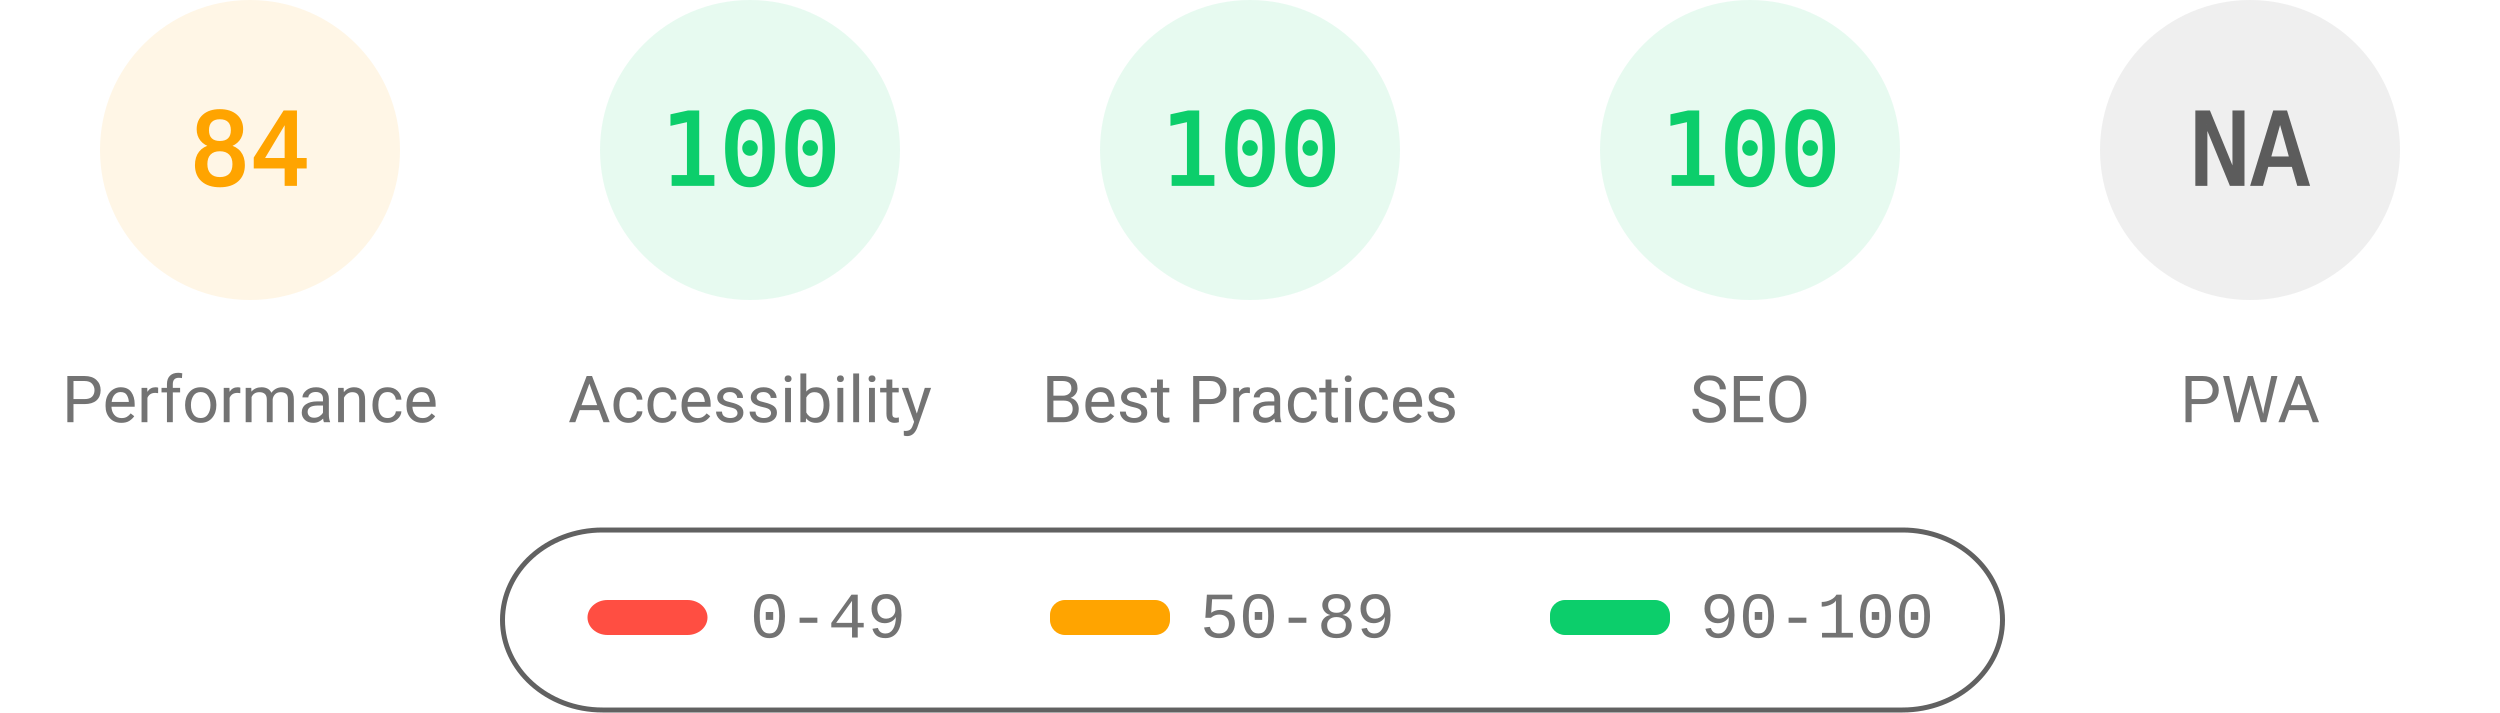
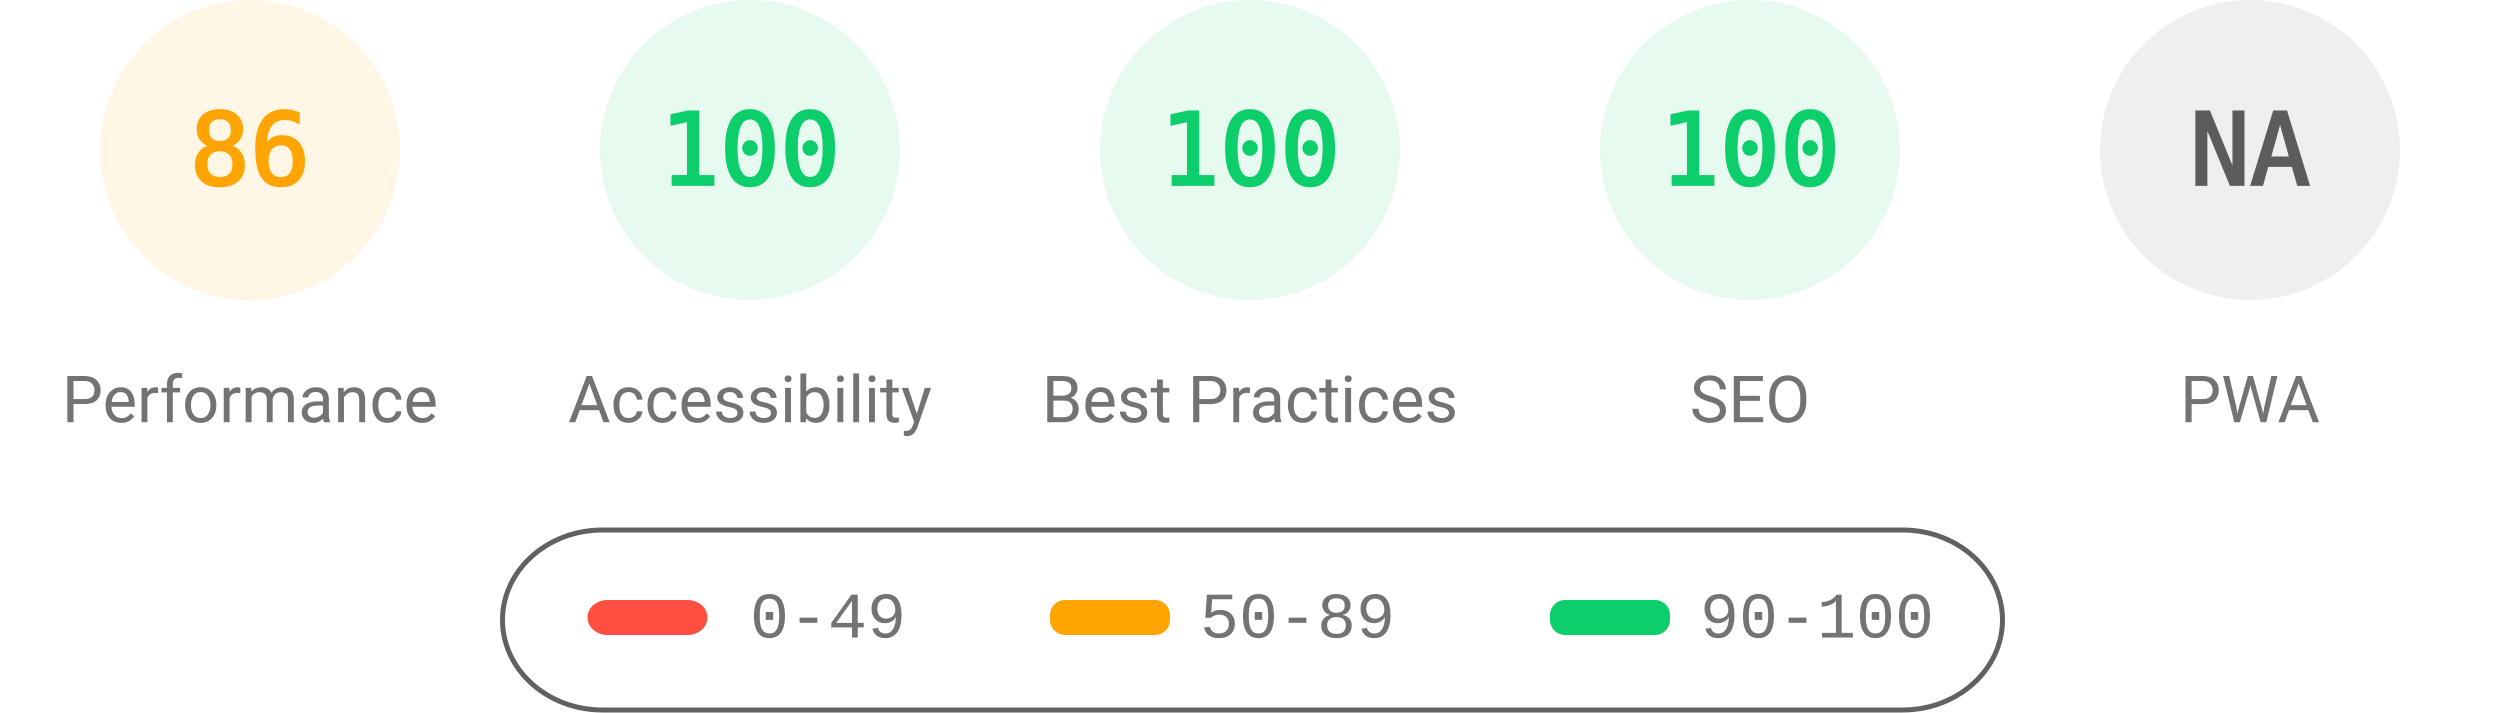
<svg xmlns="http://www.w3.org/2000/svg" fill="none" width="1000" height="285">
  <style>.gauge-base{opacity:.1}.gauge-arc{fill:none;animation-delay:250ms;stroke-linecap:round;transform:rotate(-90deg);transform-origin:100px 60px;animation:load-gauge 1s ease forwards}.guage-text{font-size:40px;font-family:monospace;text-align:center}.guage-red{color:#ff4e42;fill:#ff4e42;stroke:#ff4e42}.guage-orange{color:#ffa400;fill:#ffa400;stroke:#ffa400}.guage-green{color:#0cce6b;fill:#0cce6b;stroke:#0cce6b}.guage-undefined{color:#5c5c5c;fill:#5c5c5c;stroke:#5c5c5c}.guage-title{color:#737373;fill:#737373;stroke:none;font-size:26px;line-height:26px;font-family:Roboto,Halvetica,Arial,sans-serif}@keyframes load-gauge{from{stroke-dasharray:0 352.858}}</style>
  <svg class="guage-div guage-perf guage-orange" viewBox="0 0 200 200" width="200" height="200">
    <circle class="gauge-base" r="56" cx="100" cy="60" stroke-width="8" />
-     <circle class="gauge-arc guage-arc-1" r="56" cx="100" cy="60" stroke-width="8" style="stroke-dasharray:295.561,351.858" />
-     <text class="guage-text" x="100" y="60" alignment-baseline="central" dominant-baseline="central" text-anchor="middle">84</text>
+     <circle class="gauge-arc guage-arc-1" r="56" cx="100" cy="60" stroke-width="8" style="stroke-dasharray:302.598,351.858" />
+     <text class="guage-text" x="100" y="60" alignment-baseline="central" dominant-baseline="central" text-anchor="middle">86</text>
    <text class="guage-title" x="100" y="160" alignment-baseline="central" dominant-baseline="central" text-anchor="middle">Performance</text>
  </svg>
  <svg class="guage-div guage-acc guage-green" viewBox="0 0 200 200" width="200" height="200" x="200">
    <circle class="gauge-base" r="56" cx="100" cy="60" stroke-width="8" />
    <circle class="gauge-arc guage-arc-2" r="56" cx="100" cy="60" stroke-width="8" style="stroke-dasharray:351.858,351.858" />
    <text class="guage-text" x="100" y="60" alignment-baseline="central" dominant-baseline="central" text-anchor="middle">100</text>
    <text class="guage-title" x="100" y="160" alignment-baseline="central" dominant-baseline="central" text-anchor="middle">Accessibility</text>
  </svg>
  <svg class="guage-div guage-best guage-green" viewBox="0 0 200 200" width="200" height="200" x="400">
    <circle class="gauge-base" r="56" cx="100" cy="60" stroke-width="8" />
    <circle class="gauge-arc guage-arc-3" r="56" cx="100" cy="60" stroke-width="8" style="stroke-dasharray:351.858,351.858" />
    <text class="guage-text" x="100" y="60" alignment-baseline="central" dominant-baseline="central" text-anchor="middle">100</text>
    <text class="guage-title" x="100" y="160" alignment-baseline="central" dominant-baseline="central" text-anchor="middle">Best Practices</text>
  </svg>
  <svg class="guage-div guage-seo guage-green" viewBox="0 0 200 200" width="200" height="200" x="600">
    <circle class="gauge-base" r="56" cx="100" cy="60" stroke-width="8" />
    <circle class="gauge-arc guage-arc-4" r="56" cx="100" cy="60" stroke-width="8" style="stroke-dasharray:351.858,351.858" />
    <text class="guage-text" x="100" y="60" alignment-baseline="central" dominant-baseline="central" text-anchor="middle">100</text>
    <text class="guage-title" x="100" y="160" alignment-baseline="central" dominant-baseline="central" text-anchor="middle">SEO</text>
  </svg>
  <svg class="guage-div guage-pwa guage-undefined" viewBox="0 0 200 200" width="200" height="200" x="800">
    <circle class="gauge-base" r="56" cx="100" cy="60" stroke-width="8" />
    <circle class="gauge-arc guage-arc-4" r="56" cx="100" cy="60" stroke-width="8" style="stroke-dasharray:351.858,351.858" />
    <text class="guage-text" x="100" y="60" alignment-baseline="central" dominant-baseline="central" text-anchor="middle">NA</text>
    <text class="guage-title" x="100" y="160" alignment-baseline="central" dominant-baseline="central" text-anchor="middle">PWA</text>
  </svg>
  <svg width="604" height="76" x="200" y="210">
    <path fill="none" id="canvas_background" d="M-1-1h604v80H-1z" />
    <rect fill-opacity="0" stroke="#616161" stroke-width="2" rx="40" id="svg_2" height="72" width="600" y="2" x="1" fill="#000" />
    <rect stroke="#000" rx="8" id="svg_3" height="14" width="48" y="30" x="35" stroke-opacity="null" stroke-width="0" fill="#ff4e42" />
    <rect stroke="#000" rx="6" id="svg_4" height="14" width="48" y="30" x="220" stroke-opacity="null" stroke-width="0" fill="#ffa400" />
    <rect stroke="#000" rx="6" id="svg_5" height="14" width="48" y="30" x="420" stroke-opacity="null" stroke-width="0" fill="#0cce6b" />
    <text xml:space="preserve" text-anchor="start" font-family="'Courier New', Courier, monospace" font-size="26" id="svg_6" y="45" x="100" stroke-opacity="null" stroke-width="0" stroke="#000" fill="#737373">0-49</text>
    <text xml:space="preserve" text-anchor="start" font-family="'Courier New', Courier, monospace" font-size="26" id="svg_7" y="45" x="280" stroke-opacity="null" stroke-width="0" stroke="#000" fill="#737373">50-89</text>
    <text xml:space="preserve" text-anchor="start" font-family="'Courier New', Courier, monospace" font-size="26" id="svg_8" y="45" x="480" stroke-opacity="null" stroke-width="0" stroke="#000" fill="#737373">90-100</text>
  </svg>
</svg>
